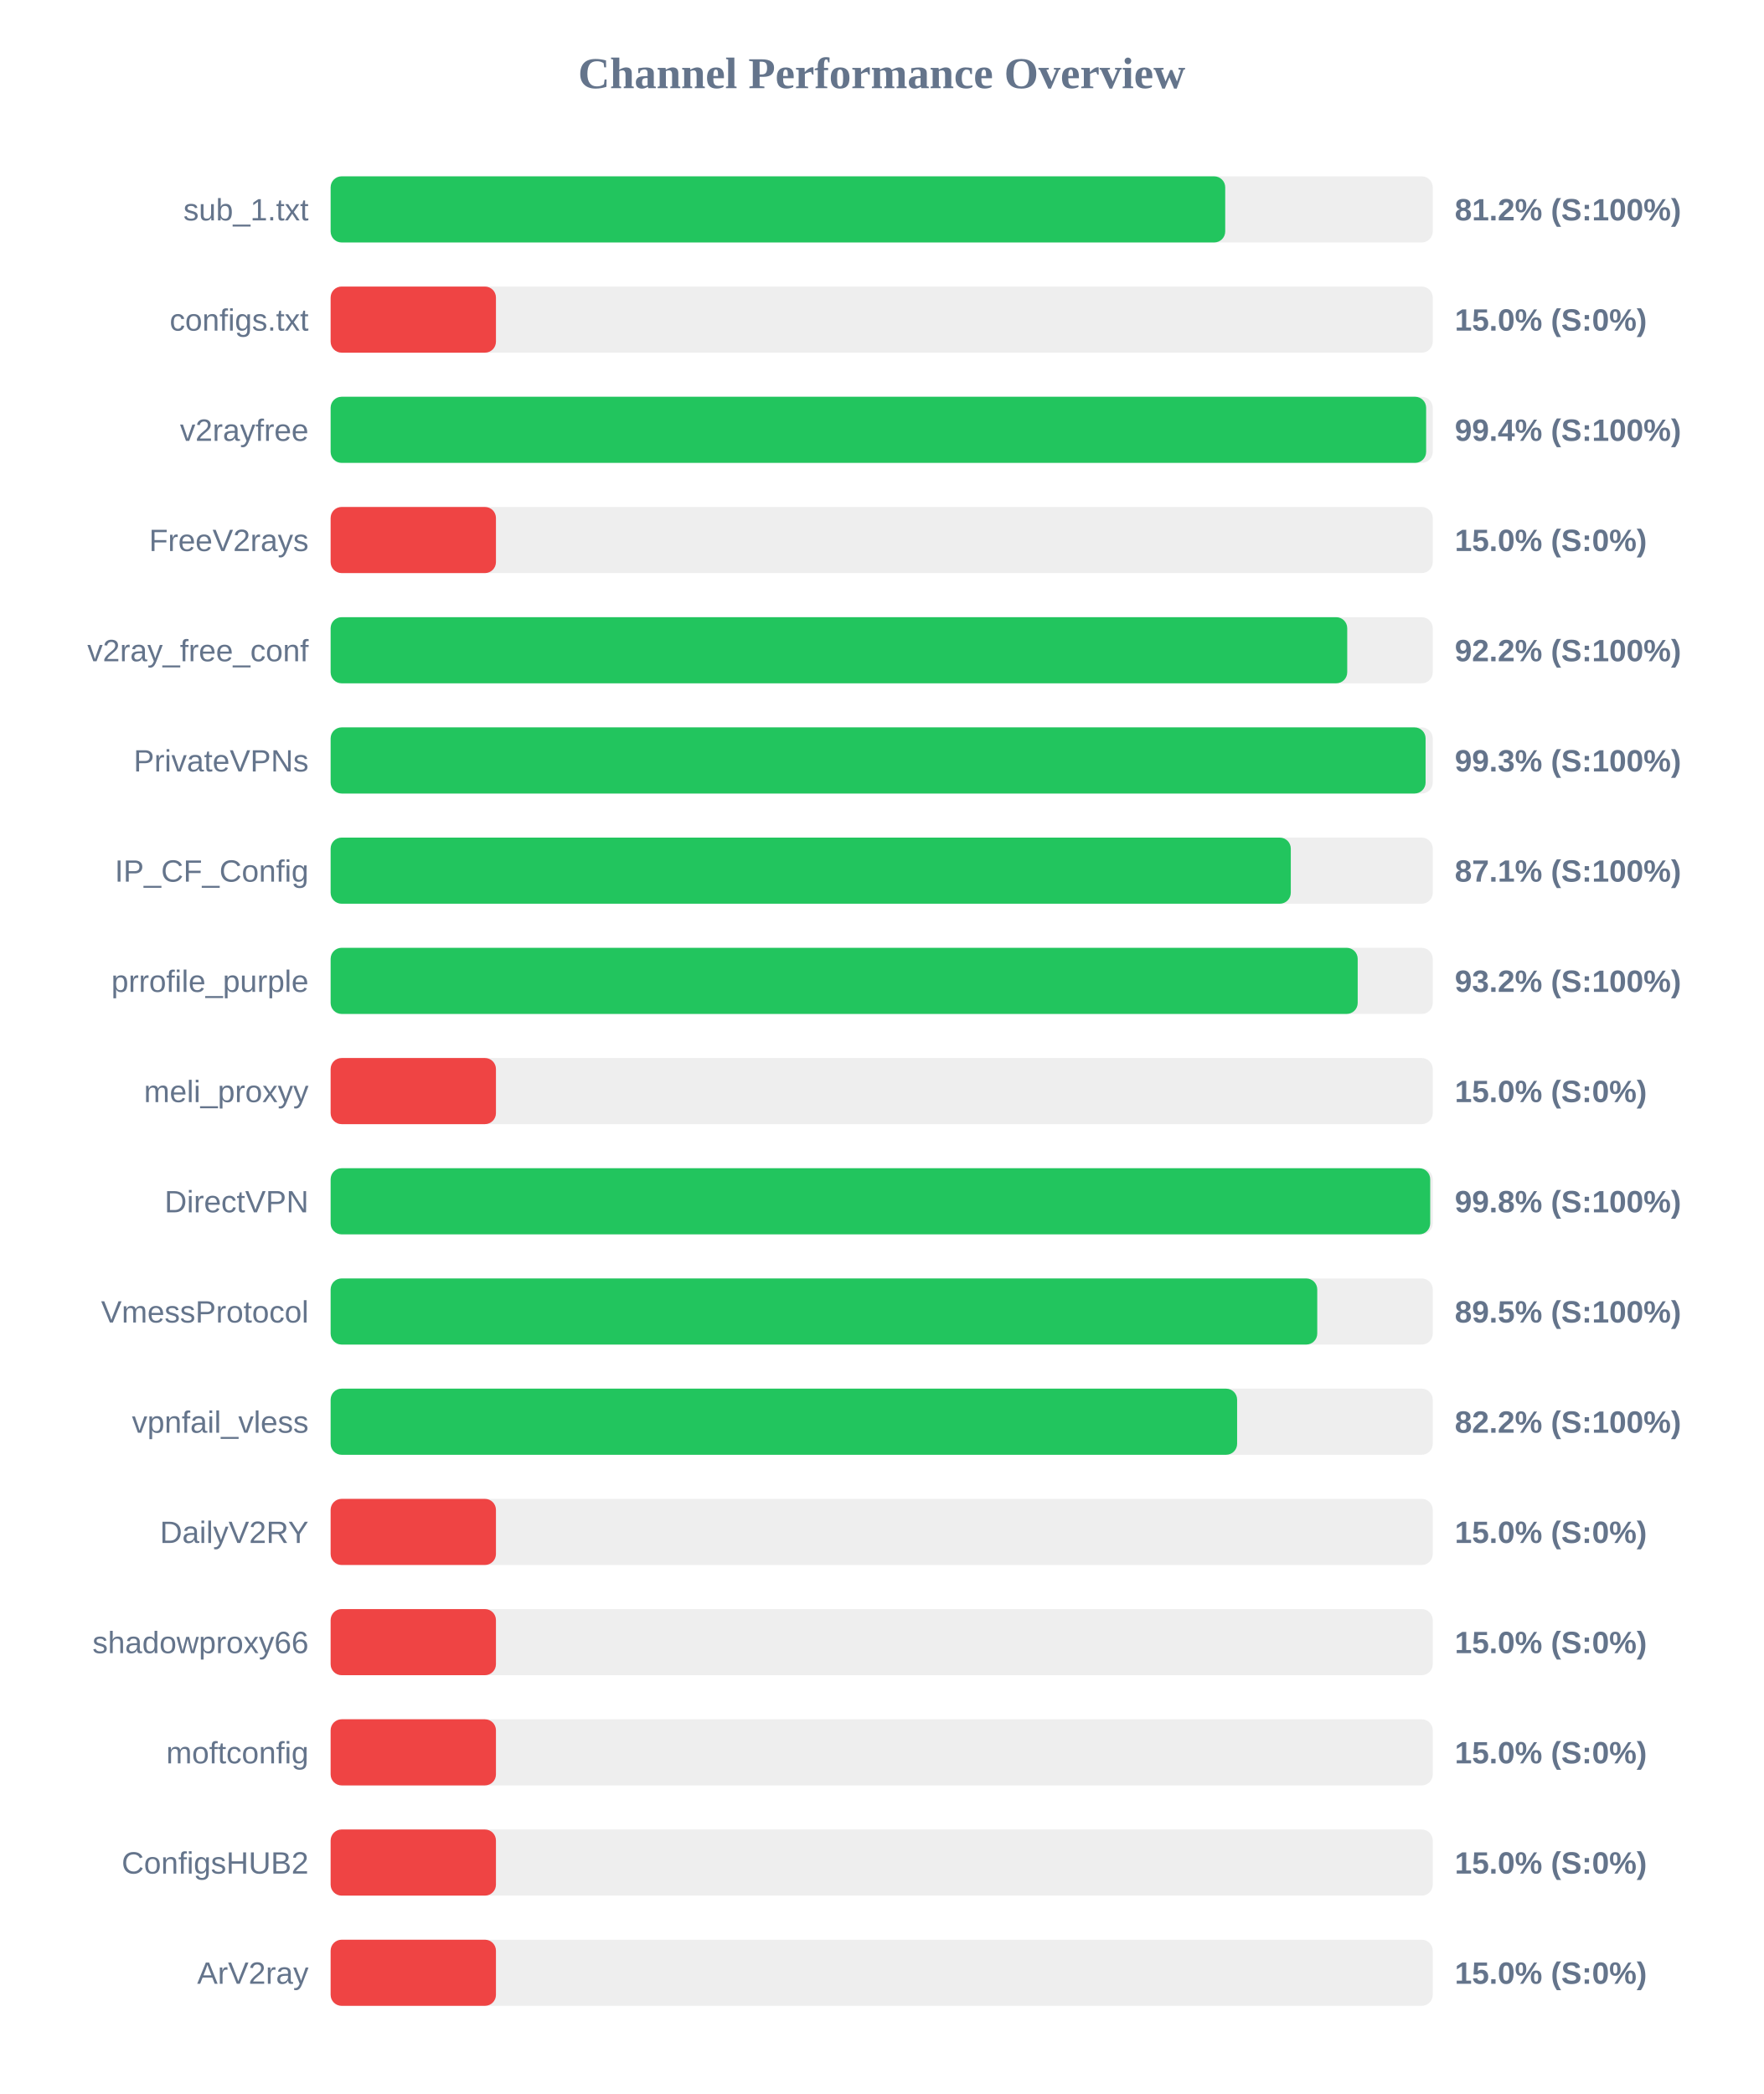
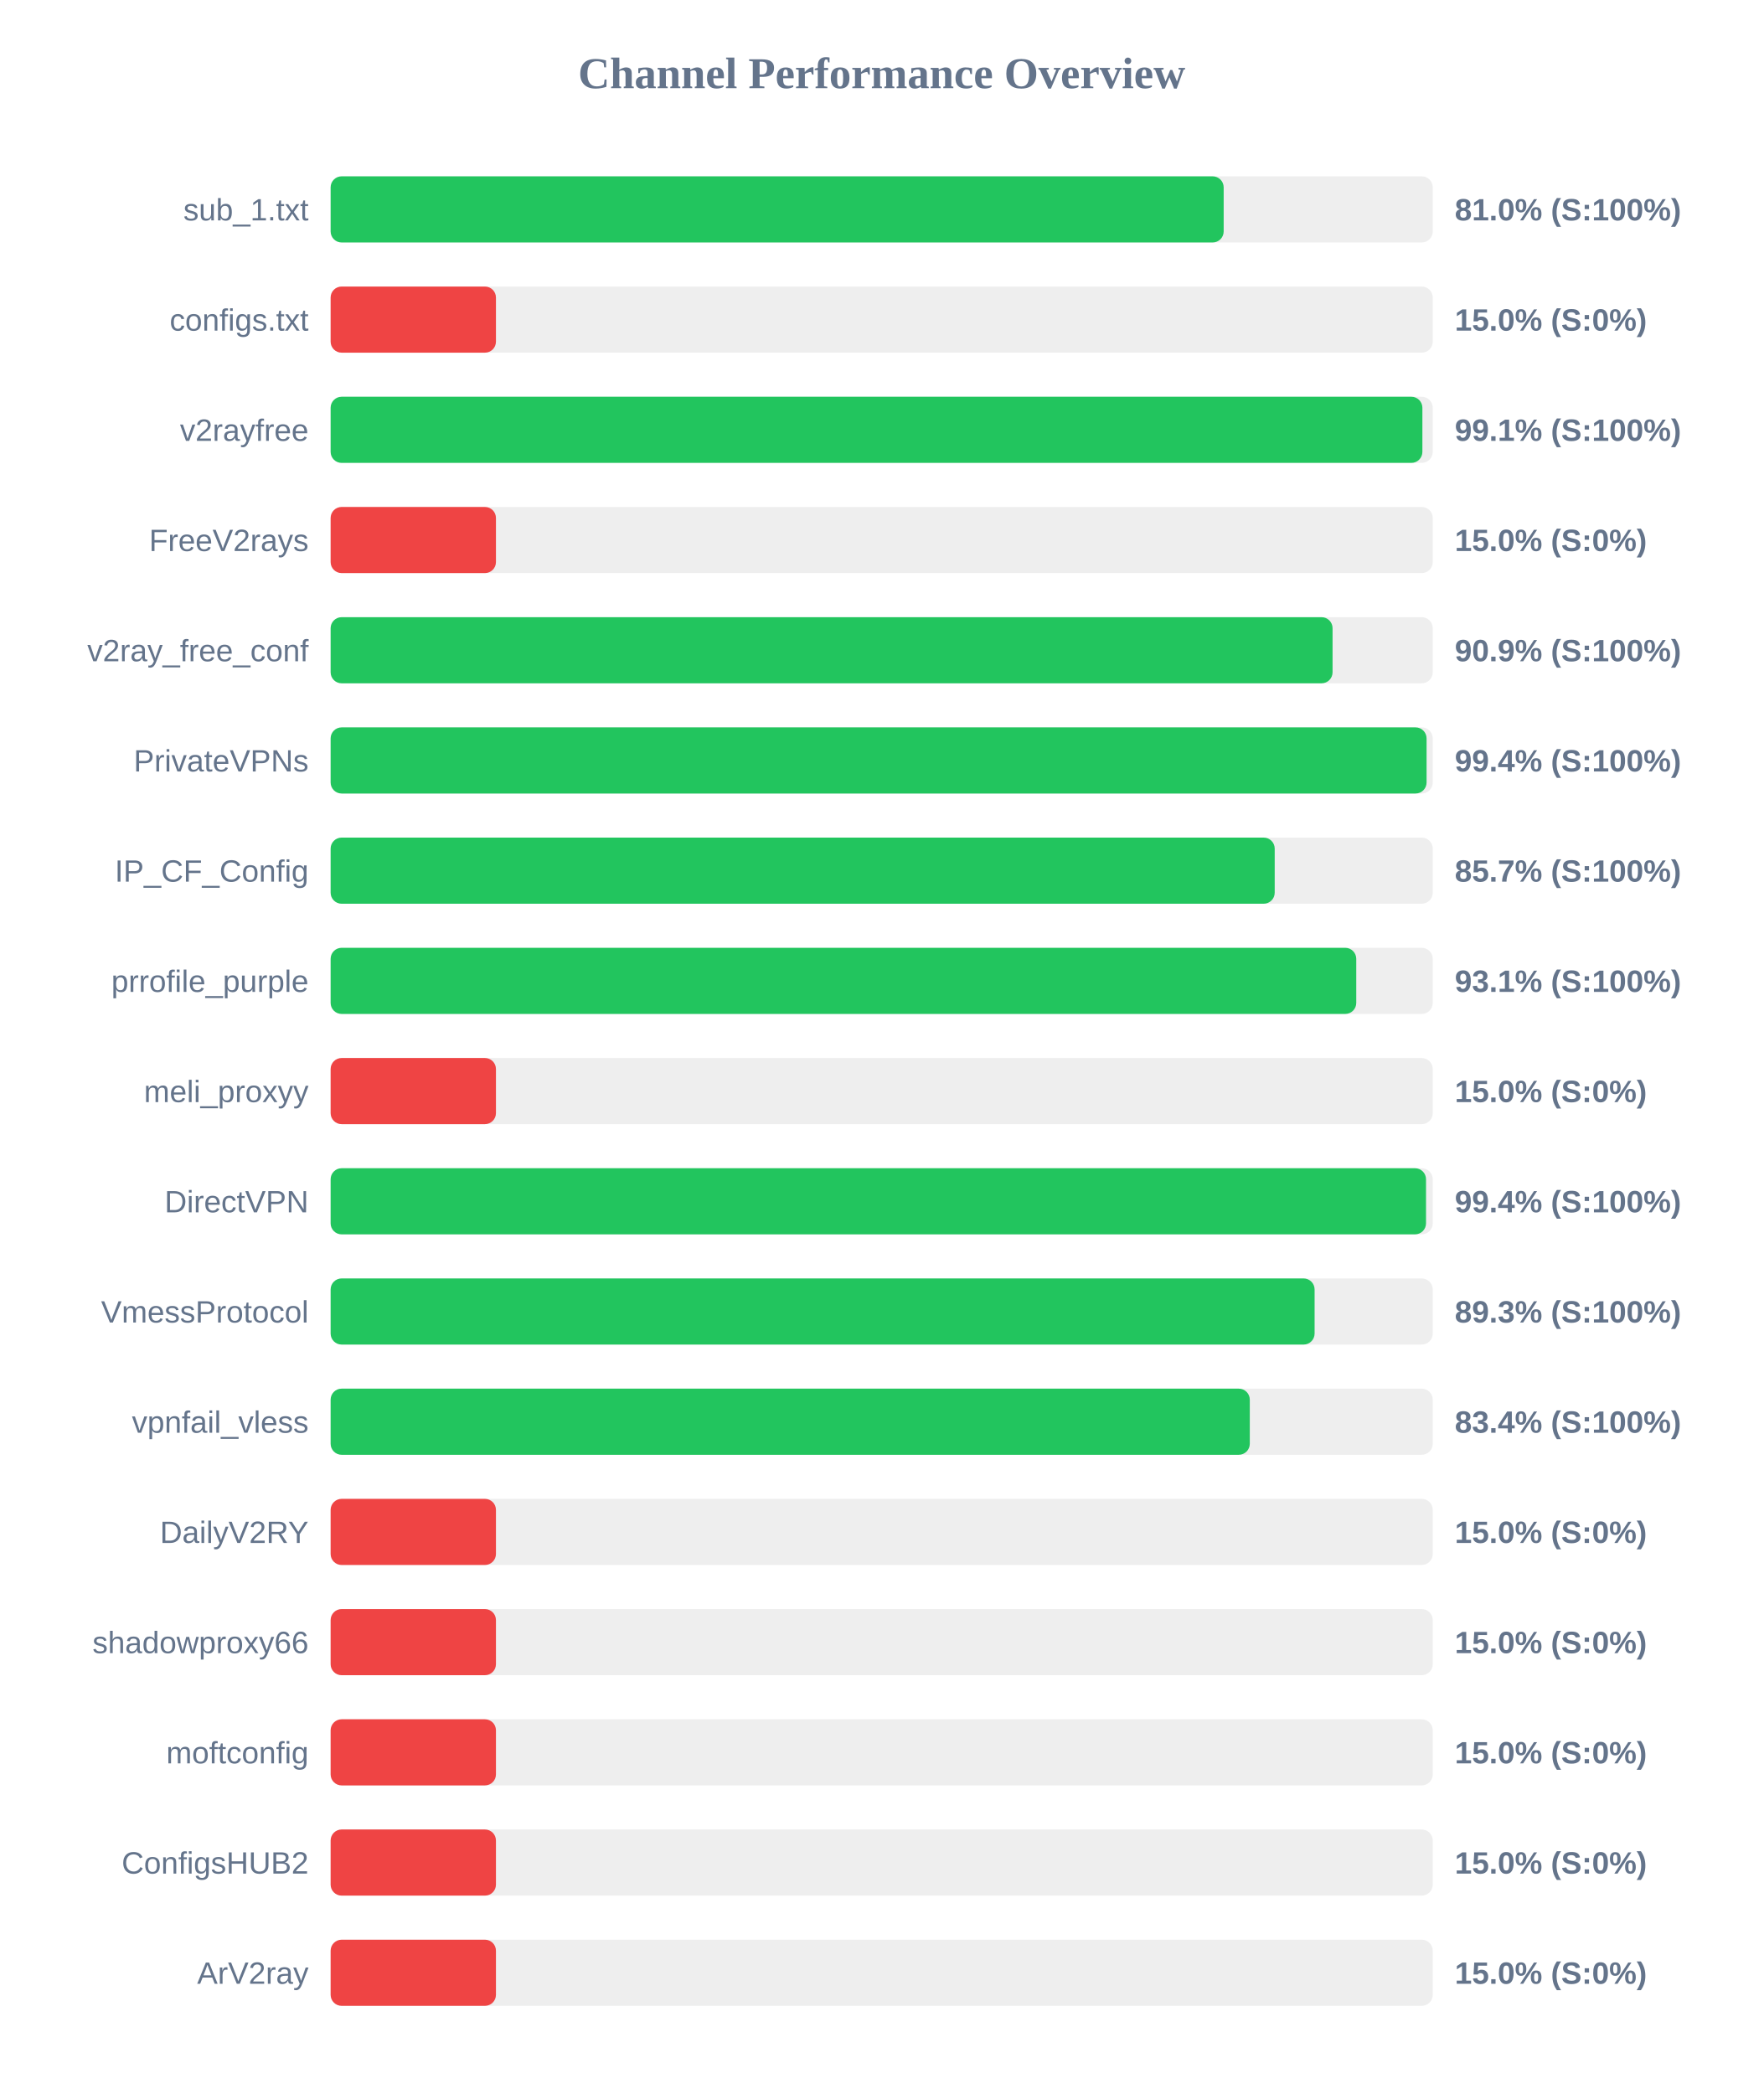
<svg xmlns="http://www.w3.org/2000/svg" width="800" height="950" version="1.1">
  <style>
        .row { font: 14px Arial; fill: #64748b; }
        .score { font: bold 14px Arial; fill: #64748b; }
    </style>
  <text x="400" y="40" text-anchor="middle" font-size="20px" font-weight="bold" fill="#64748b">Channel Performance Overview</text>
  <rect x="150" y="80" width="500" height="30" fill="#eee" rx="5" />
-   <rect x="150" y="80" width="405.85" height="30" fill="#22c55e" rx="5" />
+   <rect x="150" y="80" width="405.15" height="30" fill="#22c55e" rx="5" />
  <text x="140" y="100" text-anchor="end" class="row">sub_1.txt</text>
-   <text x="660" y="100" text-anchor="start" class="score">81.2% (S:100%)</text>
+   <text x="660" y="100" text-anchor="start" class="score">81.0% (S:100%)</text>
  <rect x="150" y="130" width="500" height="30" fill="#eee" rx="5" />
  <rect x="150" y="130" width="75.0" height="30" fill="#ef4444" rx="5" />
  <text x="140" y="150" text-anchor="end" class="row">configs.txt</text>
  <text x="660" y="150" text-anchor="start" class="score">15.0% (S:0%)</text>
  <rect x="150" y="180" width="500" height="30" fill="#eee" rx="5" />
-   <rect x="150" y="180" width="497.0" height="30" fill="#22c55e" rx="5" />
+   <rect x="150" y="180" width="495.3" height="30" fill="#22c55e" rx="5" />
  <text x="140" y="200" text-anchor="end" class="row">v2rayfree</text>
-   <text x="660" y="200" text-anchor="start" class="score">99.4% (S:100%)</text>
+   <text x="660" y="200" text-anchor="start" class="score">99.1% (S:100%)</text>
  <rect x="150" y="230" width="500" height="30" fill="#eee" rx="5" />
  <rect x="150" y="230" width="75.0" height="30" fill="#ef4444" rx="5" />
  <text x="140" y="250" text-anchor="end" class="row">FreeV2rays</text>
  <text x="660" y="250" text-anchor="start" class="score">15.0% (S:0%)</text>
  <rect x="150" y="280" width="500" height="30" fill="#eee" rx="5" />
-   <rect x="150" y="280" width="461.2" height="30" fill="#22c55e" rx="5" />
+   <rect x="150" y="280" width="454.55" height="30" fill="#22c55e" rx="5" />
  <text x="140" y="300" text-anchor="end" class="row">v2ray_free_conf</text>
-   <text x="660" y="300" text-anchor="start" class="score">92.2% (S:100%)</text>
+   <text x="660" y="300" text-anchor="start" class="score">90.9% (S:100%)</text>
  <rect x="150" y="330" width="500" height="30" fill="#eee" rx="5" />
-   <rect x="150" y="330" width="496.75" height="30" fill="#22c55e" rx="5" />
+   <rect x="150" y="330" width="497.2" height="30" fill="#22c55e" rx="5" />
  <text x="140" y="350" text-anchor="end" class="row">PrivateVPNs</text>
-   <text x="660" y="350" text-anchor="start" class="score">99.3% (S:100%)</text>
+   <text x="660" y="350" text-anchor="start" class="score">99.4% (S:100%)</text>
  <rect x="150" y="380" width="500" height="30" fill="#eee" rx="5" />
-   <rect x="150" y="380" width="435.6" height="30" fill="#22c55e" rx="5" />
+   <rect x="150" y="380" width="428.3" height="30" fill="#22c55e" rx="5" />
  <text x="140" y="400" text-anchor="end" class="row">IP_CF_Config</text>
-   <text x="660" y="400" text-anchor="start" class="score">87.1% (S:100%)</text>
+   <text x="660" y="400" text-anchor="start" class="score">85.7% (S:100%)</text>
  <rect x="150" y="430" width="500" height="30" fill="#eee" rx="5" />
-   <rect x="150" y="430" width="465.95" height="30" fill="#22c55e" rx="5" />
+   <rect x="150" y="430" width="465.3" height="30" fill="#22c55e" rx="5" />
  <text x="140" y="450" text-anchor="end" class="row">prrofile_purple</text>
-   <text x="660" y="450" text-anchor="start" class="score">93.2% (S:100%)</text>
+   <text x="660" y="450" text-anchor="start" class="score">93.1% (S:100%)</text>
  <rect x="150" y="480" width="500" height="30" fill="#eee" rx="5" />
  <rect x="150" y="480" width="75.0" height="30" fill="#ef4444" rx="5" />
  <text x="140" y="500" text-anchor="end" class="row">meli_proxyy</text>
  <text x="660" y="500" text-anchor="start" class="score">15.0% (S:0%)</text>
  <rect x="150" y="530" width="500" height="30" fill="#eee" rx="5" />
-   <rect x="150" y="530" width="498.85" height="30" fill="#22c55e" rx="5" />
+   <rect x="150" y="530" width="496.95" height="30" fill="#22c55e" rx="5" />
  <text x="140" y="550" text-anchor="end" class="row">DirectVPN</text>
-   <text x="660" y="550" text-anchor="start" class="score">99.8% (S:100%)</text>
+   <text x="660" y="550" text-anchor="start" class="score">99.4% (S:100%)</text>
  <rect x="150" y="580" width="500" height="30" fill="#eee" rx="5" />
-   <rect x="150" y="580" width="447.6" height="30" fill="#22c55e" rx="5" />
+   <rect x="150" y="580" width="446.4" height="30" fill="#22c55e" rx="5" />
  <text x="140" y="600" text-anchor="end" class="row">VmessProtocol</text>
-   <text x="660" y="600" text-anchor="start" class="score">89.5% (S:100%)</text>
+   <text x="660" y="600" text-anchor="start" class="score">89.3% (S:100%)</text>
  <rect x="150" y="630" width="500" height="30" fill="#eee" rx="5" />
-   <rect x="150" y="630" width="411.25" height="30" fill="#22c55e" rx="5" />
+   <rect x="150" y="630" width="417.0" height="30" fill="#22c55e" rx="5" />
  <text x="140" y="650" text-anchor="end" class="row">vpnfail_vless</text>
-   <text x="660" y="650" text-anchor="start" class="score">82.2% (S:100%)</text>
+   <text x="660" y="650" text-anchor="start" class="score">83.4% (S:100%)</text>
  <rect x="150" y="680" width="500" height="30" fill="#eee" rx="5" />
  <rect x="150" y="680" width="75.0" height="30" fill="#ef4444" rx="5" />
  <text x="140" y="700" text-anchor="end" class="row">DailyV2RY</text>
  <text x="660" y="700" text-anchor="start" class="score">15.0% (S:0%)</text>
  <rect x="150" y="730" width="500" height="30" fill="#eee" rx="5" />
  <rect x="150" y="730" width="75.0" height="30" fill="#ef4444" rx="5" />
  <text x="140" y="750" text-anchor="end" class="row">shadowproxy66</text>
  <text x="660" y="750" text-anchor="start" class="score">15.0% (S:0%)</text>
  <rect x="150" y="780" width="500" height="30" fill="#eee" rx="5" />
  <rect x="150" y="780" width="75.0" height="30" fill="#ef4444" rx="5" />
  <text x="140" y="800" text-anchor="end" class="row">moftconfig</text>
  <text x="660" y="800" text-anchor="start" class="score">15.0% (S:0%)</text>
  <rect x="150" y="830" width="500" height="30" fill="#eee" rx="5" />
  <rect x="150" y="830" width="75.0" height="30" fill="#ef4444" rx="5" />
  <text x="140" y="850" text-anchor="end" class="row">ConfigsHUB2</text>
  <text x="660" y="850" text-anchor="start" class="score">15.0% (S:0%)</text>
  <rect x="150" y="880" width="500" height="30" fill="#eee" rx="5" />
  <rect x="150" y="880" width="75.0" height="30" fill="#ef4444" rx="5" />
  <text x="140" y="900" text-anchor="end" class="row">ArV2ray</text>
  <text x="660" y="900" text-anchor="start" class="score">15.0% (S:0%)</text>
</svg>
